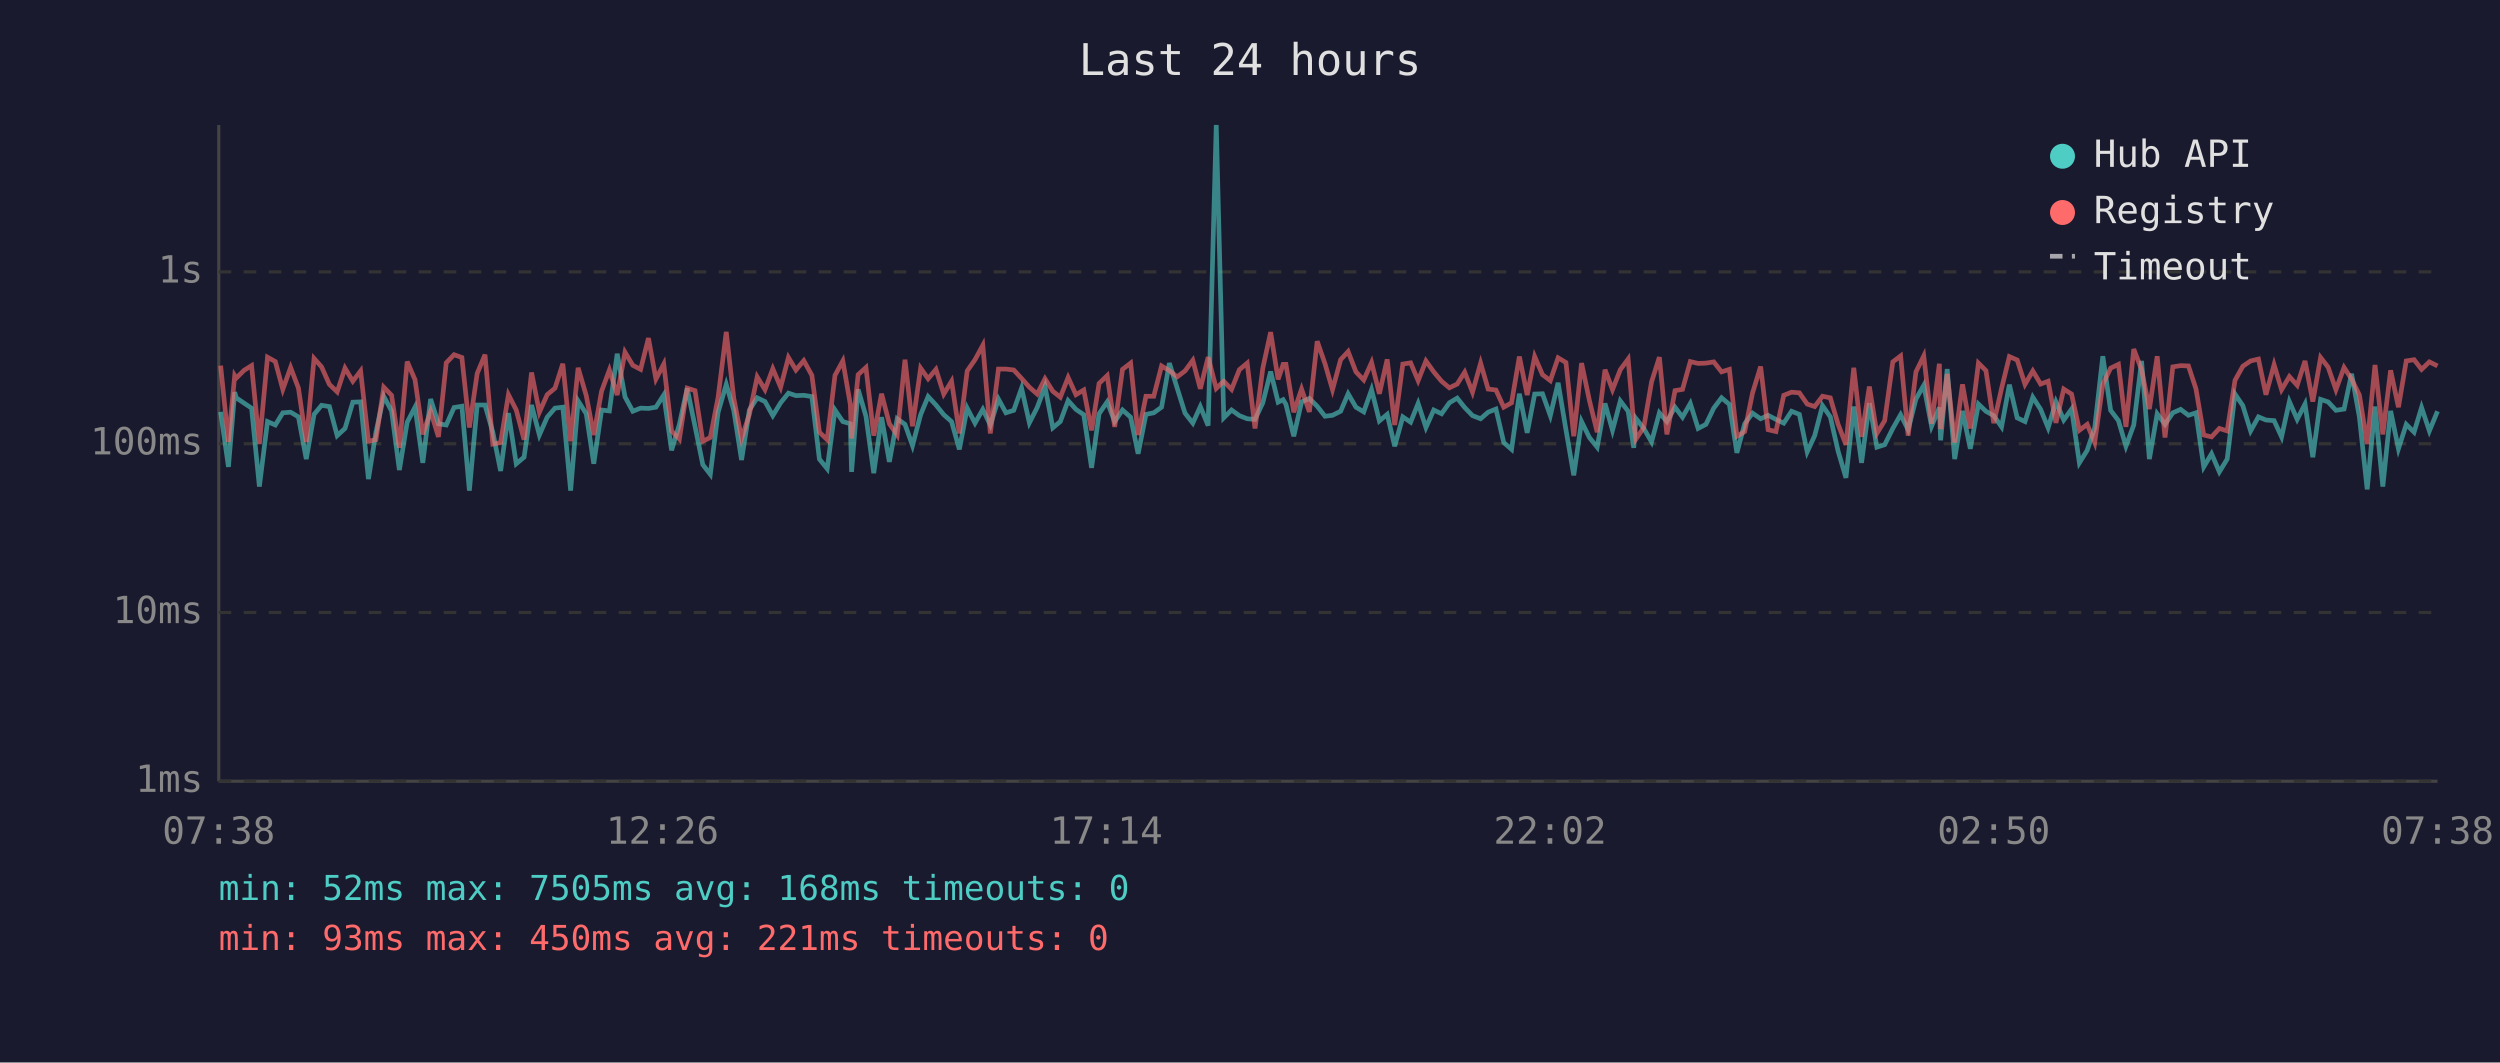
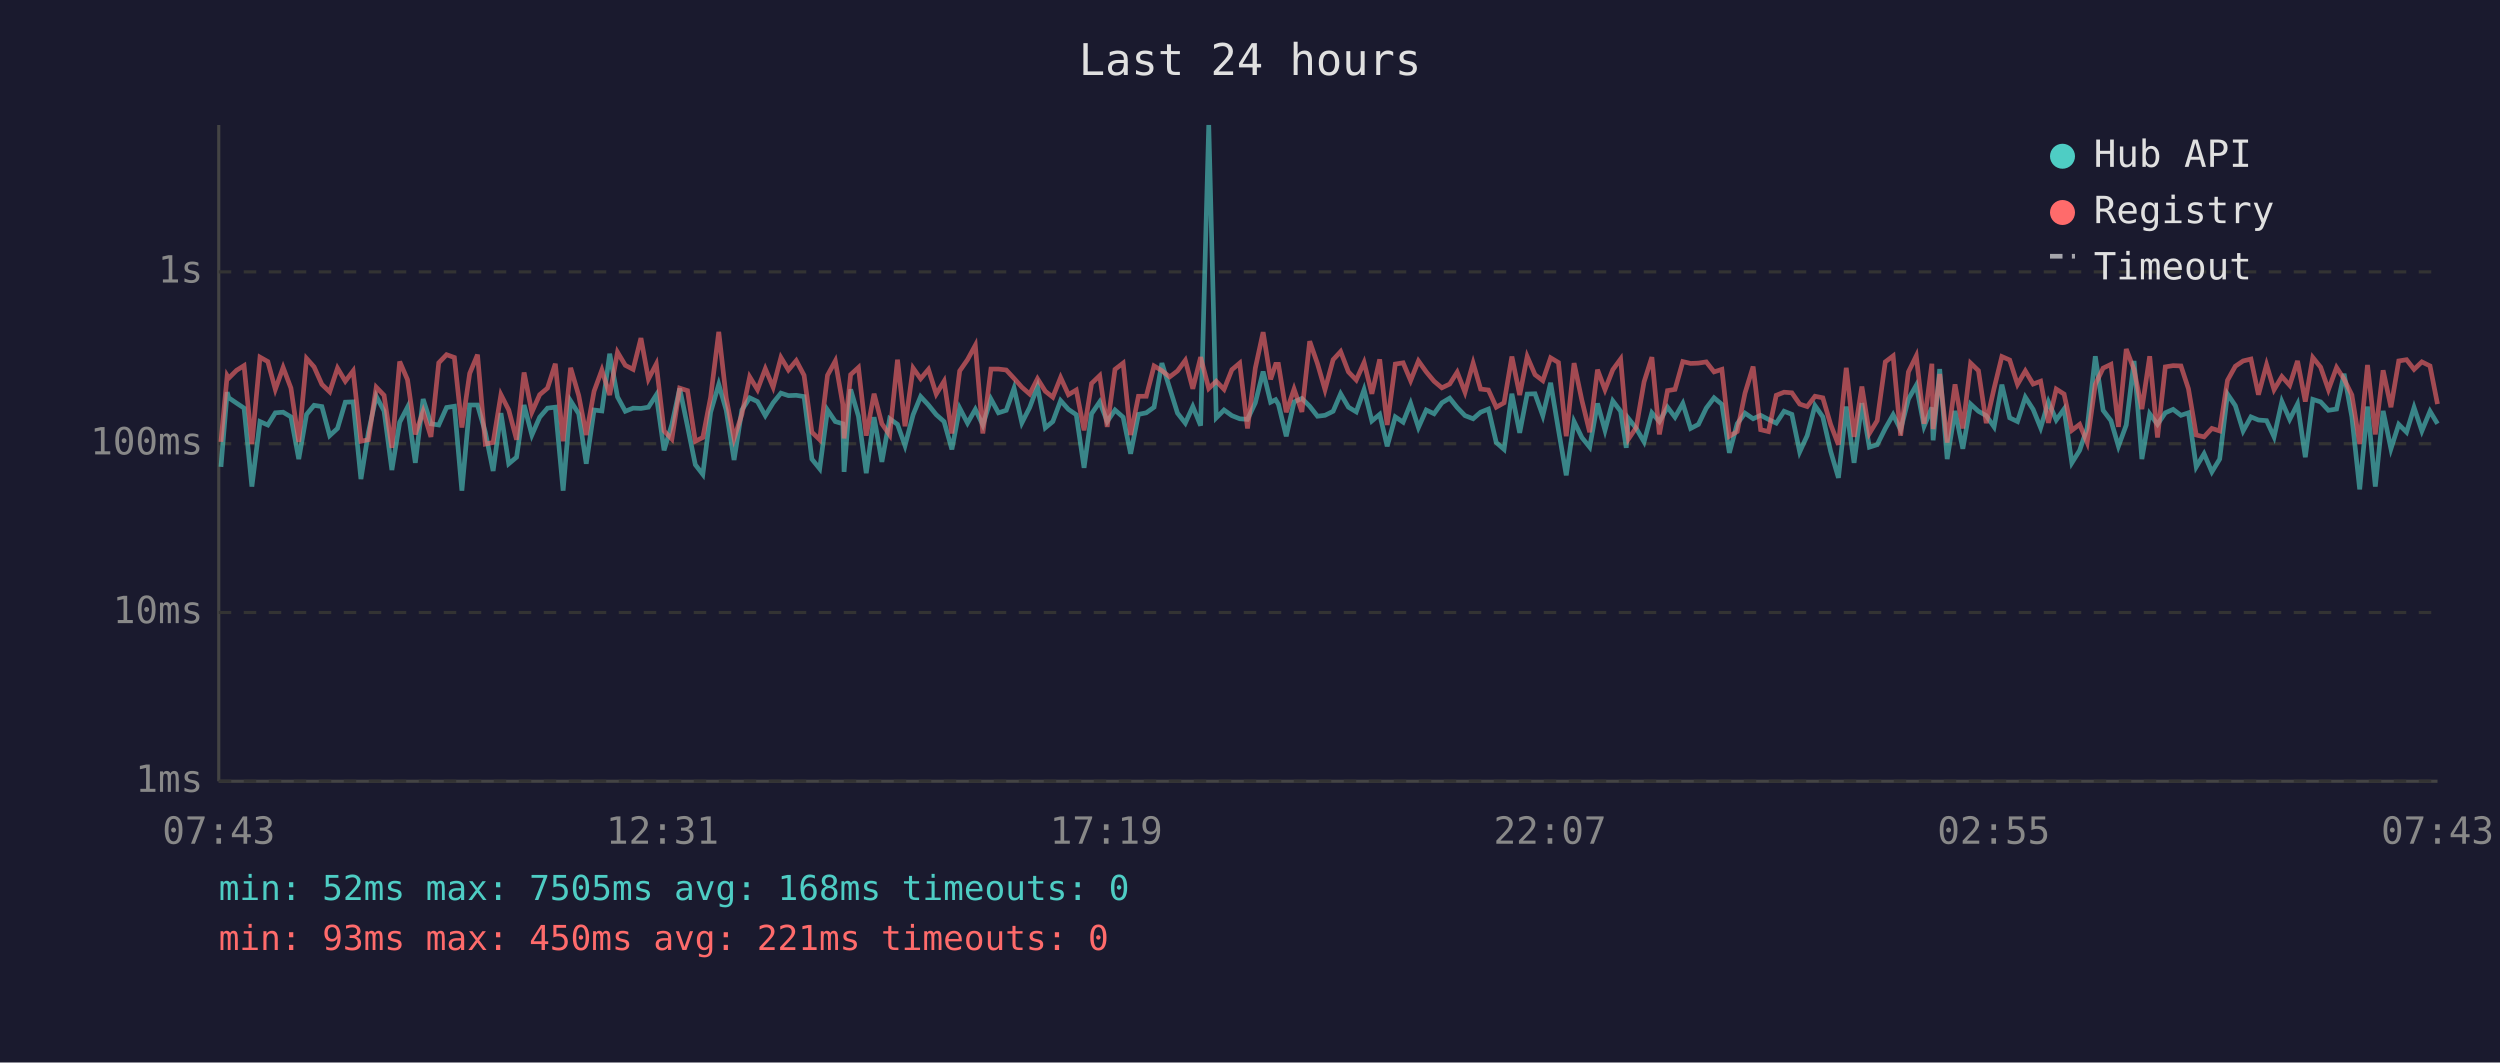
<svg xmlns="http://www.w3.org/2000/svg" viewBox="0 0 800 340" font-family="monospace" font-size="12">
  <rect width="800" height="340" fill="#1a1a2e" />
  <text x="400" y="24" fill="#e0e0e0" font-size="14" text-anchor="middle">Last 24 hours</text>
  <line x1="70" y1="40" x2="70" y2="250" stroke="#444" stroke-width="1" />
  <line x1="70" y1="250" x2="780" y2="250" stroke="#444" stroke-width="1" />
  <line x1="70" y1="250" x2="780" y2="250" stroke="#333" stroke-width="1" stroke-dasharray="4" />
  <text x="65" y="250" fill="#888" text-anchor="end" dominant-baseline="middle">1ms</text>
  <line x1="70" y1="196" x2="780" y2="196" stroke="#333" stroke-width="1" stroke-dasharray="4" />
  <text x="65" y="196" fill="#888" text-anchor="end" dominant-baseline="middle">10ms</text>
  <line x1="70" y1="142" x2="780" y2="142" stroke="#333" stroke-width="1" stroke-dasharray="4" />
  <text x="65" y="142" fill="#888" text-anchor="end" dominant-baseline="middle">100ms</text>
  <line x1="70" y1="87" x2="780" y2="87" stroke="#333" stroke-width="1" stroke-dasharray="4" />
  <text x="65" y="87" fill="#888" text-anchor="end" dominant-baseline="middle">1s</text>
-   <text x="70" y="270" fill="#888" text-anchor="middle">07:38</text>
-   <text x="212" y="270" fill="#888" text-anchor="middle">12:26</text>
-   <text x="354" y="270" fill="#888" text-anchor="middle">17:14</text>
-   <text x="496" y="270" fill="#888" text-anchor="middle">22:02</text>
-   <text x="638" y="270" fill="#888" text-anchor="middle">02:50</text>
-   <text x="780" y="270" fill="#888" text-anchor="middle">07:38</text>
-   <polyline points="70.6,131.8 73.1,149.4 75.1,125.5 75.6,127.3 78.1,129.0 80.5,130.6 83.0,155.7 85.6,134.9 88.1,136.0 90.5,132.1 93.0,131.9 95.5,133.4 98.0,146.9 100.5,132.6 102.9,129.7 105.4,130.1 107.9,139.4 110.4,137.1 112.9,128.7 115.4,128.6 117.9,153.3 120.3,138.3 122.8,126.8 125.3,131.5 127.8,150.4 130.3,135.1 132.8,130.3 135.3,148.1 137.8,127.7 140.3,135.6 142.8,136.0 145.3,130.4 147.8,130.0 150.2,157.0 152.7,129.6 155.2,129.6 157.7,138.3 160.2,150.7 162.7,132.2 165.2,148.4 167.7,146.3 170.1,129.6 172.6,139.2 175.1,133.5 177.6,130.6 180.1,130.3 182.6,157.0 185.0,128.3 187.6,132.4 190.0,148.4 192.5,131.2 195.0,131.5 197.5,113.2 200.0,127.0 202.5,131.6 205.0,130.6 207.5,130.7 209.9,130.3 212.4,126.4 214.9,144.1 217.4,135.8 219.9,124.3 222.4,136.4 224.9,148.7 227.3,151.8 229.8,131.9 232.4,123.0 234.8,131.3 237.3,147.2 239.8,131.2 242.3,127.3 244.8,128.5 247.3,133.0 249.8,128.9 252.3,125.8 254.7,126.6 257.2,126.5 259.8,126.9 262.2,146.9 264.7,150.0 267.2,131.2 269.7,134.9 272.1,135.6 272.5,151.0 274.6,124.6 277.1,133.2 279.6,151.4 282.1,133.5 284.6,147.8 287.1,134.0 289.6,135.8 292.0,142.6 294.6,132.7 297.0,126.9 299.5,129.6 302.0,132.7 304.5,134.9 307.0,143.8 309.5,130.6 312.0,135.4 314.5,131.0 316.9,136.0 319.5,127.7 321.9,132.1 324.4,131.3 326.9,124.2 329.4,135.3 331.9,130.4 334.4,123.7 336.9,136.9 339.3,134.9 341.8,128.2 344.3,131.0 346.8,132.7 349.3,149.7 351.7,132.4 354.3,128.6 356.7,134.9 359.2,131.2 361.8,133.5 364.2,145.2 366.7,132.6 369.2,132.1 371.7,130.3 374.2,116.2 376.7,124.2 379.2,132.2 381.7,135.4 384.1,130.1 386.6,136.2 389.2,40.0 391.6,133.7 394.1,131.2 396.6,133.0 399.1,134.0 401.6,134.2 404.1,128.9 406.6,118.9 409.0,128.7 410.6,127.9 411.5,129.4 414.0,139.6 416.5,128.6 419.0,127.5 421.5,130.0 424.0,133.2 426.4,132.9 429.0,131.6 431.4,126.0 433.9,130.3 436.4,131.8 438.9,124.7 441.4,134.7 443.9,132.6 446.3,142.8 448.9,133.4 451.4,135.1 453.8,129.1 456.3,136.8 458.8,131.2 461.3,132.4 463.8,128.9 466.3,127.4 468.7,130.4 471.2,133.0 473.8,134.0 476.2,131.9 478.7,130.9 481.2,141.6 483.7,143.8 486.2,126.0 488.7,138.5 491.1,126.1 493.6,126.0 496.1,133.0 498.6,122.5 501.1,137.5 503.6,152.1 506.1,134.9 508.6,140.0 511.1,143.1 513.6,129.1 516.0,137.7 518.5,128.3 521.0,131.6 522.8,143.3 523.5,133.9 526.0,137.1 528.5,141.4 531.0,132.1 533.4,134.9 536.0,130.3 538.4,133.5 540.9,129.1 543.4,137.1 545.9,135.8 548.4,130.6 550.9,127.3 553.4,129.4 555.8,144.9 558.3,135.6 560.8,132.2 563.4,134.0 565.8,132.9 568.3,134.2 570.8,135.4 573.3,131.6 575.8,132.6 578.3,144.6 580.7,139.4 583.2,129.8 585.7,133.4 588.2,144.4 590.7,152.9 593.2,130.1 595.7,148.1 598.2,129.0 600.6,143.1 603.1,142.3 605.7,137.1 608.2,132.7 610.6,137.5 613.1,127.7 615.6,123.3 618.1,136.4 620.6,130.4 621.0,140.9 623.1,118.1 625.5,146.9 628.0,131.5 630.5,143.6 633.1,129.3 635.5,131.6 638.0,133.0 640.5,136.6 643.0,123.1 645.5,133.7 648.0,134.9 650.5,127.1 653.0,131.0 655.4,136.9 657.9,128.6 660.4,134.4 662.9,130.9 665.4,148.1 667.9,144.1 670.3,136.9 672.9,114.0 675.4,131.3 677.9,134.6 680.3,142.8 682.8,136.0 685.3,115.5 687.8,146.9 690.3,132.4 692.8,135.8 695.3,132.1 697.8,131.0 700.3,132.9 702.7,132.1 705.2,149.4 707.7,145.2 710.2,151.0 712.7,146.9 715.2,126.1 717.7,129.8 720.2,137.9 722.7,133.4 725.1,134.4 727.7,134.6 730.1,139.8 732.6,128.5 735.1,134.2 737.6,129.3 740.1,146.3 742.6,127.8 745.0,128.6 747.5,131.3 750.1,130.9 752.5,119.6 755.0,133.4 757.5,156.6 760.0,130.1 762.5,155.7 765.0,131.5 767.5,143.6 770.0,135.8 772.5,138.3 774.9,130.4 777.4,137.9 780.0,131.6" fill="none" stroke="#4ecdc4" stroke-width="1.5" opacity="0.6" />
-   <polyline points="70.6,117.0 73.1,141.4 75.1,120.2 75.6,121.0 78.1,118.5 80.5,117.0 83.0,142.1 85.6,114.3 88.1,115.7 90.5,124.6 93.0,117.6 95.5,124.2 98.0,141.4 100.5,114.7 102.9,117.4 105.4,123.0 107.9,125.4 110.4,117.8 112.9,122.0 115.4,118.7 117.9,141.2 120.3,140.7 122.8,123.9 125.3,126.5 127.8,143.3 130.3,115.7 132.8,121.5 135.3,139.0 137.8,131.6 140.3,139.8 142.8,116.1 145.3,113.5 147.8,114.4 150.2,136.8 152.7,119.5 155.2,113.5 157.7,142.1 160.2,141.6 162.7,126.3 165.2,131.2 167.7,140.7 170.1,119.2 172.6,131.9 175.1,126.3 177.6,124.2 180.1,116.4 182.6,141.2 185.0,117.7 187.6,126.6 190.0,139.2 192.5,125.2 195.0,118.4 197.5,126.4 200.0,112.7 202.5,116.9 205.0,118.2 207.5,108.2 209.9,121.3 212.4,116.5 214.9,137.9 217.4,140.5 219.9,124.2 222.4,125.0 224.9,141.2 227.3,140.0 229.8,127.1 232.4,106.2 234.8,127.4 237.3,140.3 239.8,132.6 242.3,120.6 244.8,124.7 247.3,118.0 249.8,123.9 252.3,114.4 254.7,118.4 257.2,115.4 259.8,120.1 262.2,138.3 264.7,140.7 267.2,120.1 269.7,115.5 272.1,129.4 272.5,140.3 274.6,119.9 277.1,117.6 279.6,139.4 282.1,126.0 284.6,135.6 287.1,139.2 289.6,115.1 292.0,136.4 294.6,117.8 297.0,121.2 299.5,118.2 302.0,126.1 304.5,122.0 307.0,138.7 309.5,118.7 312.0,115.1 314.5,110.5 316.9,138.7 319.5,118.1 321.9,118.1 324.4,118.4 326.9,121.1 329.4,123.9 331.9,126.1 334.4,121.2 336.9,125.2 339.3,127.1 341.8,120.8 344.3,126.3 346.8,124.8 349.3,137.7 351.7,122.7 354.3,120.2 356.7,136.6 359.2,118.2 361.8,116.2 364.2,139.2 366.7,126.8 369.2,126.8 371.7,117.1 374.2,118.6 376.7,120.6 379.2,118.7 381.7,115.3 384.1,124.4 386.6,114.3 389.2,124.3 391.6,122.0 394.1,124.6 396.6,118.3 399.1,116.2 401.6,137.1 404.1,117.8 406.6,106.3 409.0,121.4 410.6,116.6 411.5,116.6 414.0,131.9 416.5,124.5 419.0,131.8 421.5,109.2 424.0,116.4 426.4,124.7 429.0,115.1 431.4,112.5 433.9,119.0 436.4,121.6 438.9,116.0 441.4,126.0 443.9,115.0 446.3,136.0 448.9,116.5 451.4,116.1 453.8,121.8 456.3,115.5 458.8,119.0 461.3,122.0 463.8,124.1 466.3,122.9 468.7,119.1 471.2,125.5 473.8,116.2 476.2,124.5 478.7,124.8 481.2,130.3 483.7,128.9 486.2,114.1 488.7,126.4 491.1,114.1 493.6,119.9 496.1,121.8 498.6,114.5 501.1,116.0 503.6,139.6 506.1,116.2 508.6,128.1 511.1,138.3 513.6,118.3 516.0,124.7 518.5,118.3 521.0,114.9 522.8,135.4 523.5,140.5 526.0,136.8 528.5,122.2 531.0,114.3 533.4,139.0 536.0,125.0 538.4,124.6 540.9,115.7 543.4,116.3 545.9,116.2 548.4,115.8 550.9,119.0 553.4,118.2 555.8,139.6 558.3,138.1 560.8,125.8 563.4,117.3 565.8,137.5 568.3,138.1 570.8,126.5 573.3,125.5 575.8,125.7 578.3,129.3 580.7,130.1 583.2,126.8 585.7,127.3 588.2,135.8 590.7,142.3 593.2,117.7 595.7,139.8 598.2,123.7 600.6,138.7 603.1,134.6 605.7,115.8 608.2,113.9 610.6,139.4 613.1,119.0 615.6,113.9 618.1,135.6 620.6,116.4 621.0,137.3 623.1,119.7 625.5,141.6 628.0,123.0 630.5,137.1 633.1,116.2 635.5,118.6 638.0,135.4 640.5,124.3 643.0,114.1 645.5,115.2 648.0,123.0 650.5,118.7 653.0,122.9 655.4,122.0 657.9,135.3 660.4,124.5 662.9,126.1 665.4,137.7 667.9,135.8 670.3,141.6 672.9,123.0 675.4,117.8 677.9,116.6 680.3,136.6 682.8,111.7 685.3,118.3 687.8,130.9 690.3,114.0 692.8,140.0 695.3,117.4 697.8,117.0 700.3,117.1 702.7,124.4 705.2,139.2 707.7,139.8 710.2,137.1 712.7,137.9 715.2,121.7 717.7,117.2 720.2,115.5 722.7,114.9 725.1,126.3 727.7,116.7 730.1,124.7 732.6,120.5 735.1,123.3 737.6,115.5 740.1,128.5 742.6,114.4 745.0,117.5 747.5,124.7 750.1,117.6 752.5,121.3 755.0,126.4 757.5,142.1 760.0,116.8 762.5,139.0 765.0,118.5 767.5,130.3 770.0,115.5 772.5,115.1 774.9,118.2 777.4,115.8 780.0,117.1" fill="none" stroke="#ff6b6b" stroke-width="1.5" opacity="0.6" />
+   <text x="70" y="270" fill="#888" text-anchor="middle">07:43</text>
+   <text x="212" y="270" fill="#888" text-anchor="middle">12:31</text>
+   <text x="354" y="270" fill="#888" text-anchor="middle">17:19</text>
+   <text x="496" y="270" fill="#888" text-anchor="middle">22:07</text>
+   <text x="638" y="270" fill="#888" text-anchor="middle">02:55</text>
+   <text x="780" y="270" fill="#888" text-anchor="middle">07:43</text>
+   <polyline points="70.7,149.4 72.7,125.5 73.2,127.3 75.7,129.0 78.1,130.6 80.6,155.7 83.2,134.9 85.7,136.0 88.1,132.1 90.6,131.9 93.1,133.4 95.6,146.9 98.1,132.6 100.5,129.7 103.0,130.1 105.5,139.4 108.0,137.1 110.5,128.7 113.0,128.6 115.5,153.3 117.9,138.3 120.4,126.8 122.9,131.5 125.4,150.4 127.9,135.1 130.4,130.3 132.9,148.1 135.4,127.7 137.9,135.6 140.4,136.0 142.9,130.4 145.4,130.0 147.8,157.0 150.3,129.6 152.8,129.6 155.3,138.3 157.8,150.7 160.3,132.2 162.8,148.4 165.3,146.3 167.7,129.6 170.2,139.2 172.7,133.5 175.2,130.6 177.7,130.3 180.2,157.0 182.6,128.3 185.2,132.4 187.6,148.4 190.1,131.2 192.6,131.5 195.1,113.2 197.6,127.0 200.1,131.6 202.6,130.6 205.1,130.7 207.5,130.3 210.0,126.4 212.5,144.1 215.0,135.8 217.5,124.3 220.0,136.4 222.5,148.7 224.9,151.8 227.4,131.9 230.0,123.0 232.4,131.3 234.9,147.2 237.4,131.2 239.9,127.3 242.4,128.5 244.9,133.0 247.4,128.9 249.9,125.8 252.3,126.6 254.8,126.5 257.3,126.9 259.8,146.9 262.3,150.0 264.8,131.2 267.3,134.9 269.7,135.6 270.1,151.0 272.2,124.6 274.7,133.2 277.2,151.4 279.7,133.5 282.2,147.8 284.7,134.0 287.2,135.8 289.6,142.6 292.2,132.7 294.6,126.9 297.1,129.6 299.6,132.7 302.1,134.9 304.6,143.8 307.1,130.6 309.6,135.4 312.1,131.0 314.5,136.0 317.1,127.7 319.5,132.1 322.0,131.3 324.5,124.2 327.0,135.3 329.5,130.4 332.0,123.7 334.5,136.9 336.9,134.9 339.4,128.2 341.9,131.0 344.4,132.7 346.9,149.7 349.3,132.4 351.9,128.6 354.3,134.9 356.8,131.2 359.4,133.5 361.8,145.2 364.3,132.6 366.8,132.1 369.3,130.3 371.8,116.2 374.3,124.2 376.8,132.2 379.3,135.4 381.7,130.1 384.2,136.2 386.8,40.0 389.2,133.7 391.7,131.2 394.2,133.0 396.7,134.0 399.2,134.2 401.7,128.9 404.2,118.9 406.6,128.7 408.2,127.9 409.1,129.4 411.6,139.6 414.1,128.6 416.6,127.5 419.1,130.0 421.6,133.2 424.0,132.9 426.6,131.6 429.0,126.0 431.5,130.3 434.0,131.8 436.5,124.7 439.0,134.7 441.5,132.6 443.9,142.8 446.5,133.4 449.0,135.1 451.4,129.1 453.9,136.8 456.4,131.2 458.9,132.4 461.4,128.9 463.9,127.4 466.3,130.4 468.8,133.0 471.4,134.0 473.8,131.9 476.3,130.9 478.8,141.6 481.3,143.8 483.8,126.0 486.3,138.5 488.7,126.1 491.2,126.0 493.7,133.0 496.2,122.5 498.7,137.5 501.2,152.1 503.7,134.9 506.2,140.0 508.7,143.1 511.2,129.1 513.6,137.7 516.1,128.3 518.6,131.6 520.4,143.3 521.1,133.9 523.6,137.1 526.1,141.4 528.6,132.1 531.0,134.9 533.6,130.3 536.0,133.5 538.5,129.1 541.0,137.1 543.5,135.8 546.0,130.6 548.5,127.3 551.0,129.4 553.4,144.9 555.9,135.6 558.4,132.2 561.0,134.0 563.4,132.9 565.9,134.2 568.4,135.4 570.9,131.6 573.4,132.6 575.9,144.6 578.3,139.4 580.8,129.8 583.3,133.4 585.8,144.4 588.3,152.9 590.8,130.1 593.3,148.1 595.8,129.0 598.2,143.1 600.7,142.3 603.3,137.1 605.8,132.7 608.2,137.5 610.7,127.7 613.2,123.3 615.7,136.4 618.2,130.4 618.6,140.9 620.7,118.1 623.1,146.9 625.6,131.5 628.1,143.6 630.6,129.3 633.1,131.6 635.6,133.0 638.1,136.6 640.6,123.1 643.1,133.7 645.6,134.9 648.1,127.1 650.6,131.0 653.0,136.9 655.5,128.6 658.0,134.4 660.5,130.9 663.0,148.1 665.5,144.1 667.9,136.9 670.5,114.0 673.0,131.3 675.5,134.6 677.9,142.8 680.4,136.0 682.9,115.5 685.4,146.9 687.9,132.4 690.4,135.8 692.9,132.1 695.4,131.0 697.9,132.9 700.3,132.1 702.8,149.4 705.3,145.2 707.8,151.0 710.3,146.9 712.8,126.1 715.3,129.8 717.8,137.9 720.3,133.4 722.7,134.4 725.3,134.6 727.7,139.8 730.2,128.5 732.7,134.2 735.2,129.3 737.7,146.3 740.1,127.8 742.6,128.6 745.1,131.3 747.7,130.9 750.1,119.6 752.6,133.4 755.1,156.6 757.6,130.1 760.1,155.7 762.6,131.5 765.1,143.6 767.6,135.8 770.1,138.3 772.5,130.4 775.0,137.9 777.6,131.6 780.0,135.6" fill="none" stroke="#4ecdc4" stroke-width="1.5" opacity="0.6" />
+   <polyline points="70.7,141.4 72.7,120.2 73.2,121.0 75.7,118.5 78.1,117.0 80.6,142.1 83.2,114.3 85.7,115.7 88.1,124.6 90.6,117.6 93.1,124.2 95.6,141.4 98.1,114.7 100.5,117.4 103.0,123.0 105.5,125.4 108.0,117.8 110.5,122.0 113.0,118.7 115.5,141.2 117.9,140.7 120.4,123.9 122.9,126.5 125.4,143.3 127.9,115.7 130.4,121.5 132.9,139.0 135.4,131.6 137.9,139.8 140.4,116.1 142.9,113.5 145.4,114.4 147.8,136.8 150.3,119.5 152.8,113.5 155.3,142.1 157.8,141.6 160.3,126.3 162.8,131.2 165.3,140.7 167.7,119.2 170.2,131.9 172.7,126.3 175.2,124.2 177.7,116.4 180.2,141.2 182.6,117.7 185.2,126.6 187.6,139.2 190.1,125.2 192.6,118.4 195.1,126.4 197.6,112.7 200.1,116.9 202.6,118.2 205.1,108.2 207.5,121.3 210.0,116.5 212.5,137.9 215.0,140.5 217.5,124.2 220.0,125.0 222.5,141.2 224.9,140.0 227.4,127.1 230.0,106.2 232.4,127.4 234.9,140.3 237.4,132.6 239.9,120.6 242.4,124.7 244.9,118.0 247.4,123.9 249.9,114.4 252.3,118.4 254.8,115.4 257.3,120.1 259.8,138.3 262.3,140.7 264.8,120.1 267.3,115.5 269.7,129.4 270.1,140.3 272.2,119.9 274.7,117.6 277.2,139.4 279.7,126.0 282.2,135.6 284.7,139.2 287.2,115.1 289.6,136.4 292.2,117.8 294.6,121.2 297.1,118.2 299.6,126.1 302.1,122.0 304.6,138.7 307.1,118.7 309.6,115.1 312.1,110.5 314.5,138.7 317.1,118.1 319.5,118.1 322.0,118.4 324.5,121.1 327.0,123.9 329.5,126.1 332.0,121.2 334.5,125.2 336.9,127.1 339.4,120.8 341.9,126.3 344.4,124.8 346.9,137.7 349.3,122.7 351.9,120.2 354.3,136.6 356.8,118.2 359.4,116.2 361.8,139.2 364.3,126.8 366.8,126.8 369.3,117.1 371.8,118.6 374.3,120.6 376.8,118.7 379.3,115.3 381.7,124.4 384.2,114.3 386.8,124.3 389.2,122.0 391.7,124.6 394.2,118.3 396.7,116.2 399.2,137.1 401.7,117.8 404.2,106.3 406.6,121.4 408.2,116.6 409.1,116.6 411.6,131.9 414.1,124.5 416.6,131.8 419.1,109.2 421.6,116.4 424.0,124.7 426.6,115.1 429.0,112.5 431.5,119.0 434.0,121.6 436.5,116.0 439.0,126.0 441.5,115.0 443.9,136.0 446.5,116.5 449.0,116.1 451.4,121.8 453.9,115.5 456.4,119.0 458.9,122.0 461.4,124.1 463.9,122.9 466.3,119.1 468.8,125.5 471.4,116.2 473.8,124.5 476.3,124.8 478.8,130.3 481.3,128.9 483.8,114.1 486.3,126.4 488.7,114.1 491.2,119.9 493.7,121.8 496.2,114.5 498.7,116.0 501.2,139.6 503.7,116.2 506.2,128.1 508.7,138.3 511.2,118.3 513.6,124.7 516.1,118.3 518.6,114.9 520.4,135.4 521.1,140.5 523.6,136.8 526.1,122.2 528.6,114.3 531.0,139.0 533.6,125.0 536.0,124.6 538.5,115.7 541.0,116.3 543.5,116.2 546.0,115.8 548.5,119.0 551.0,118.2 553.4,139.6 555.9,138.1 558.4,125.8 561.0,117.3 563.4,137.5 565.9,138.1 568.4,126.5 570.9,125.5 573.4,125.7 575.9,129.3 578.3,130.1 580.8,126.8 583.3,127.3 585.8,135.8 588.3,142.3 590.8,117.7 593.3,139.8 595.8,123.7 598.2,138.7 600.7,134.6 603.3,115.8 605.8,113.9 608.2,139.4 610.7,119.0 613.2,113.9 615.7,135.6 618.2,116.4 618.6,137.3 620.7,119.7 623.1,141.6 625.6,123.0 628.1,137.1 630.6,116.2 633.1,118.6 635.6,135.4 638.1,124.3 640.6,114.1 643.1,115.2 645.6,123.0 648.1,118.7 650.6,122.9 653.0,122.0 655.5,135.3 658.0,124.5 660.5,126.1 663.0,137.7 665.5,135.8 667.9,141.6 670.5,123.0 673.0,117.8 675.5,116.6 677.9,136.6 680.4,111.7 682.9,118.3 685.4,130.9 687.9,114.0 690.4,140.0 692.9,117.4 695.4,117.0 697.9,117.1 700.3,124.4 702.8,139.2 705.3,139.8 707.8,137.1 710.3,137.9 712.8,121.7 715.3,117.2 717.8,115.5 720.3,114.9 722.7,126.3 725.3,116.7 727.7,124.7 730.2,120.5 732.7,123.3 735.2,115.5 737.7,128.5 740.1,114.4 742.6,117.5 745.1,124.7 747.7,117.6 750.1,121.3 752.6,126.4 755.1,142.1 757.6,116.8 760.1,139.0 762.6,118.5 765.1,130.3 767.6,115.5 770.1,115.1 772.5,118.2 775.0,115.8 777.6,117.1 780.0,129.3" fill="none" stroke="#ff6b6b" stroke-width="1.5" opacity="0.6" />
  <circle cx="660" cy="50" r="4" fill="#4ecdc4" />
  <text x="670" y="50" fill="#e0e0e0" dominant-baseline="middle">Hub API</text>
  <circle cx="660" cy="68" r="4" fill="#ff6b6b" />
  <text x="670" y="68" fill="#e0e0e0" dominant-baseline="middle">Registry</text>
  <line x1="656" y1="82" x2="664" y2="82" stroke="#e0e0e0" stroke-width="1.5" stroke-dasharray="4,3" opacity="0.7" />
  <text x="670" y="86" fill="#e0e0e0" dominant-baseline="middle">Timeout</text>
  <text x="70" y="288" fill="#4ecdc4" font-size="11">min: 52ms  max: 7505ms  avg: 168ms  timeouts: 0</text>
  <text x="70" y="304" fill="#ff6b6b" font-size="11">min: 93ms  max: 450ms  avg: 221ms  timeouts: 0</text>
</svg>
